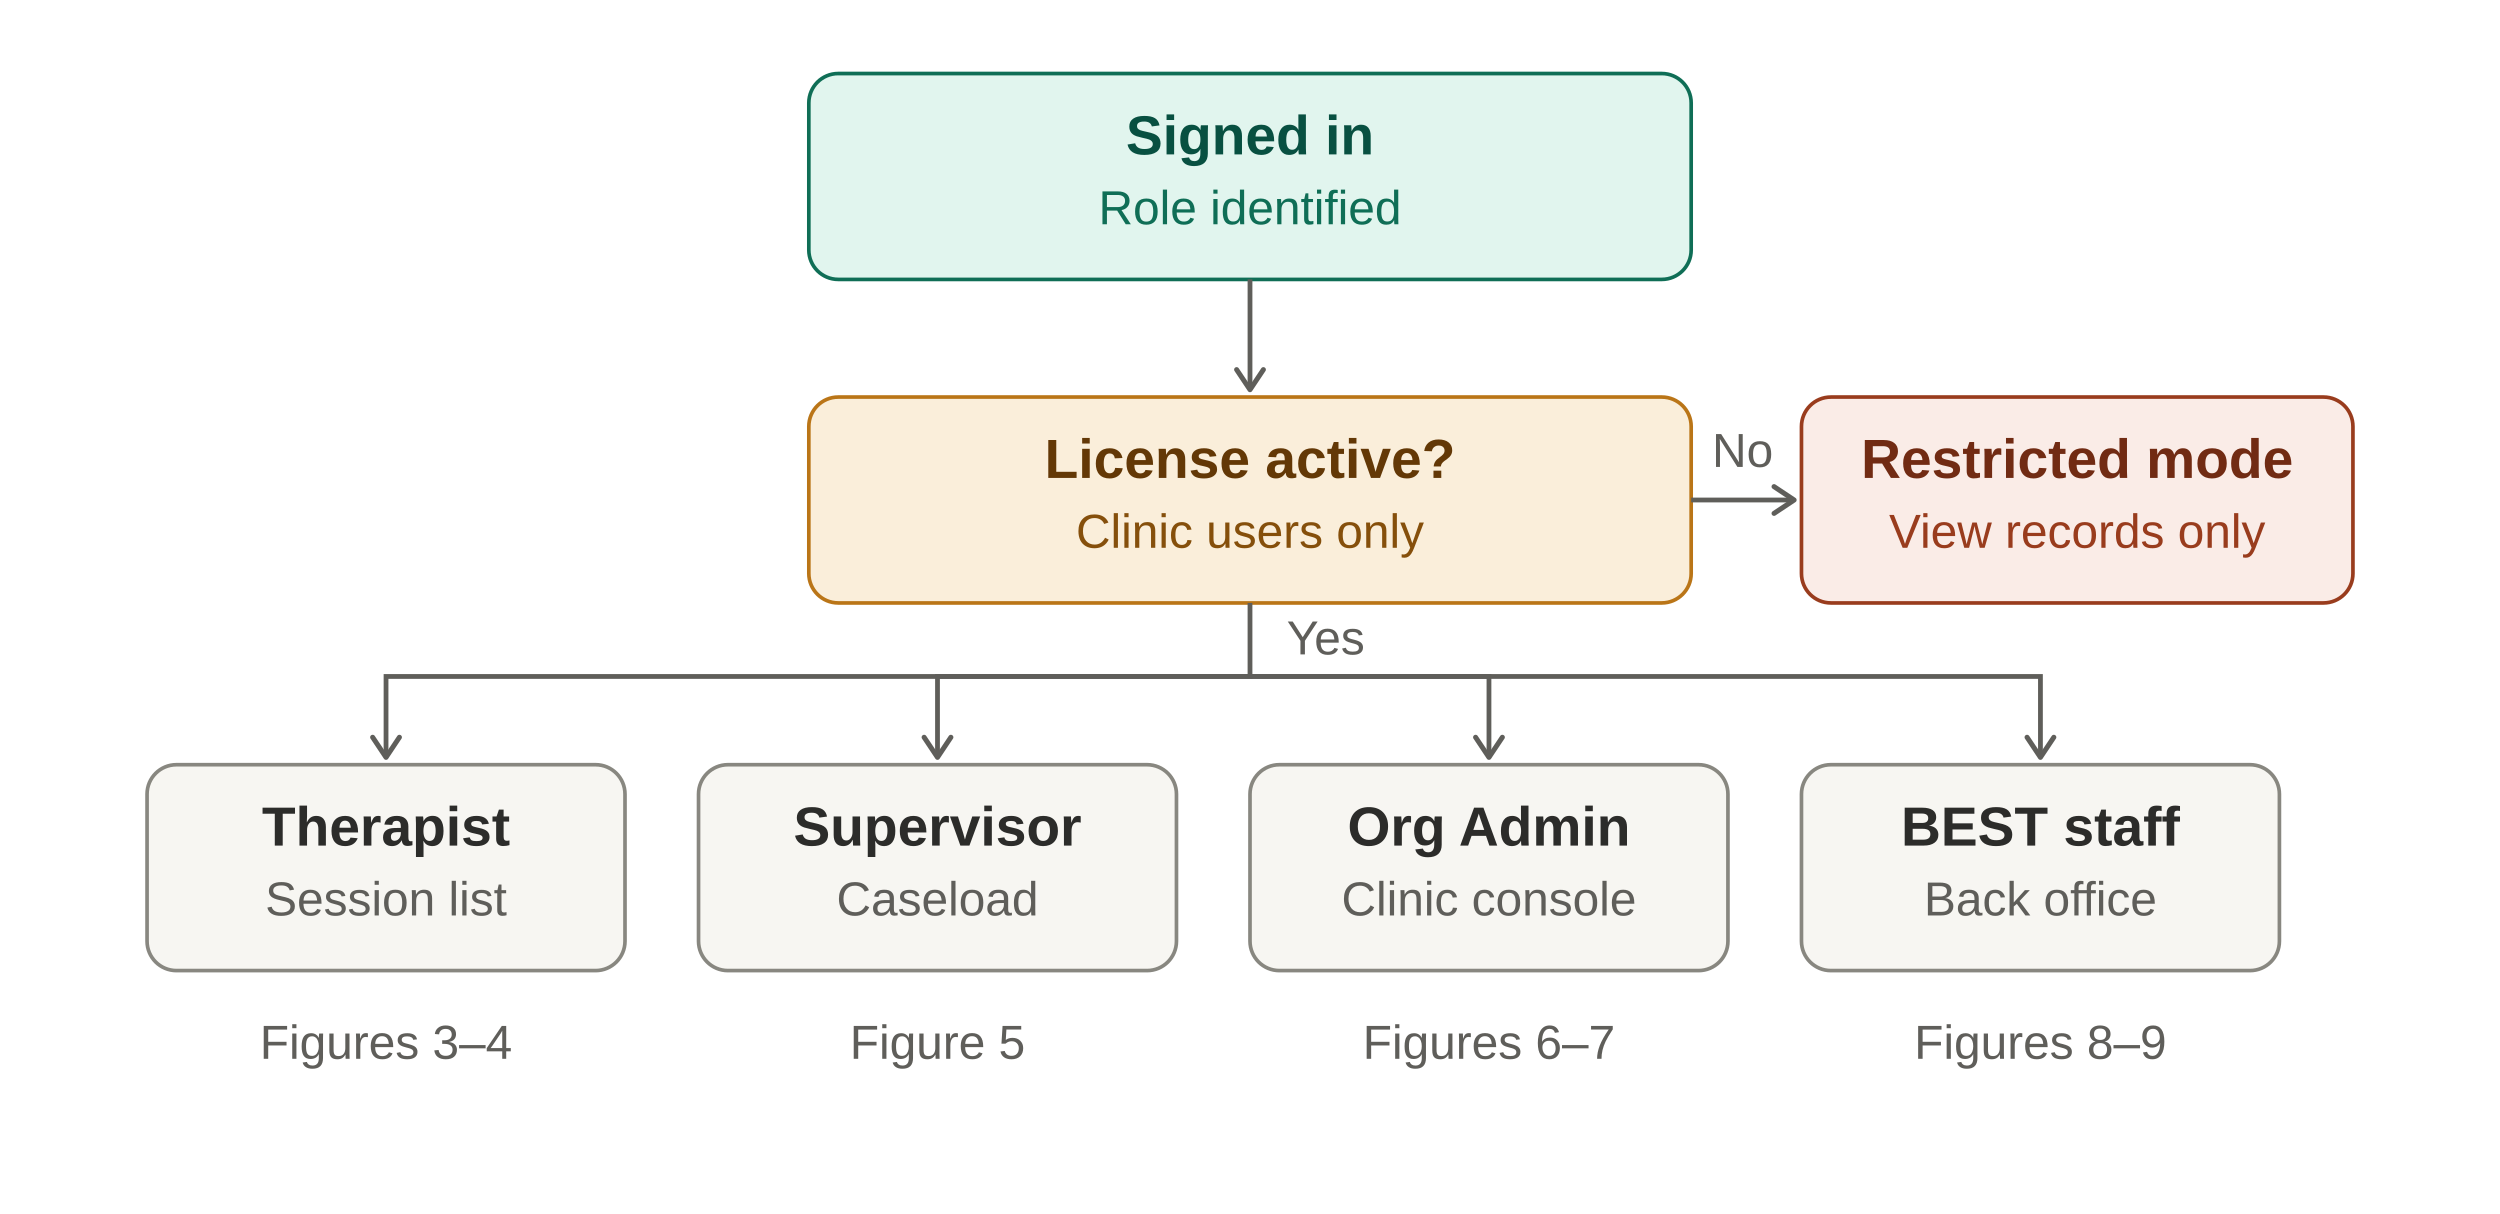
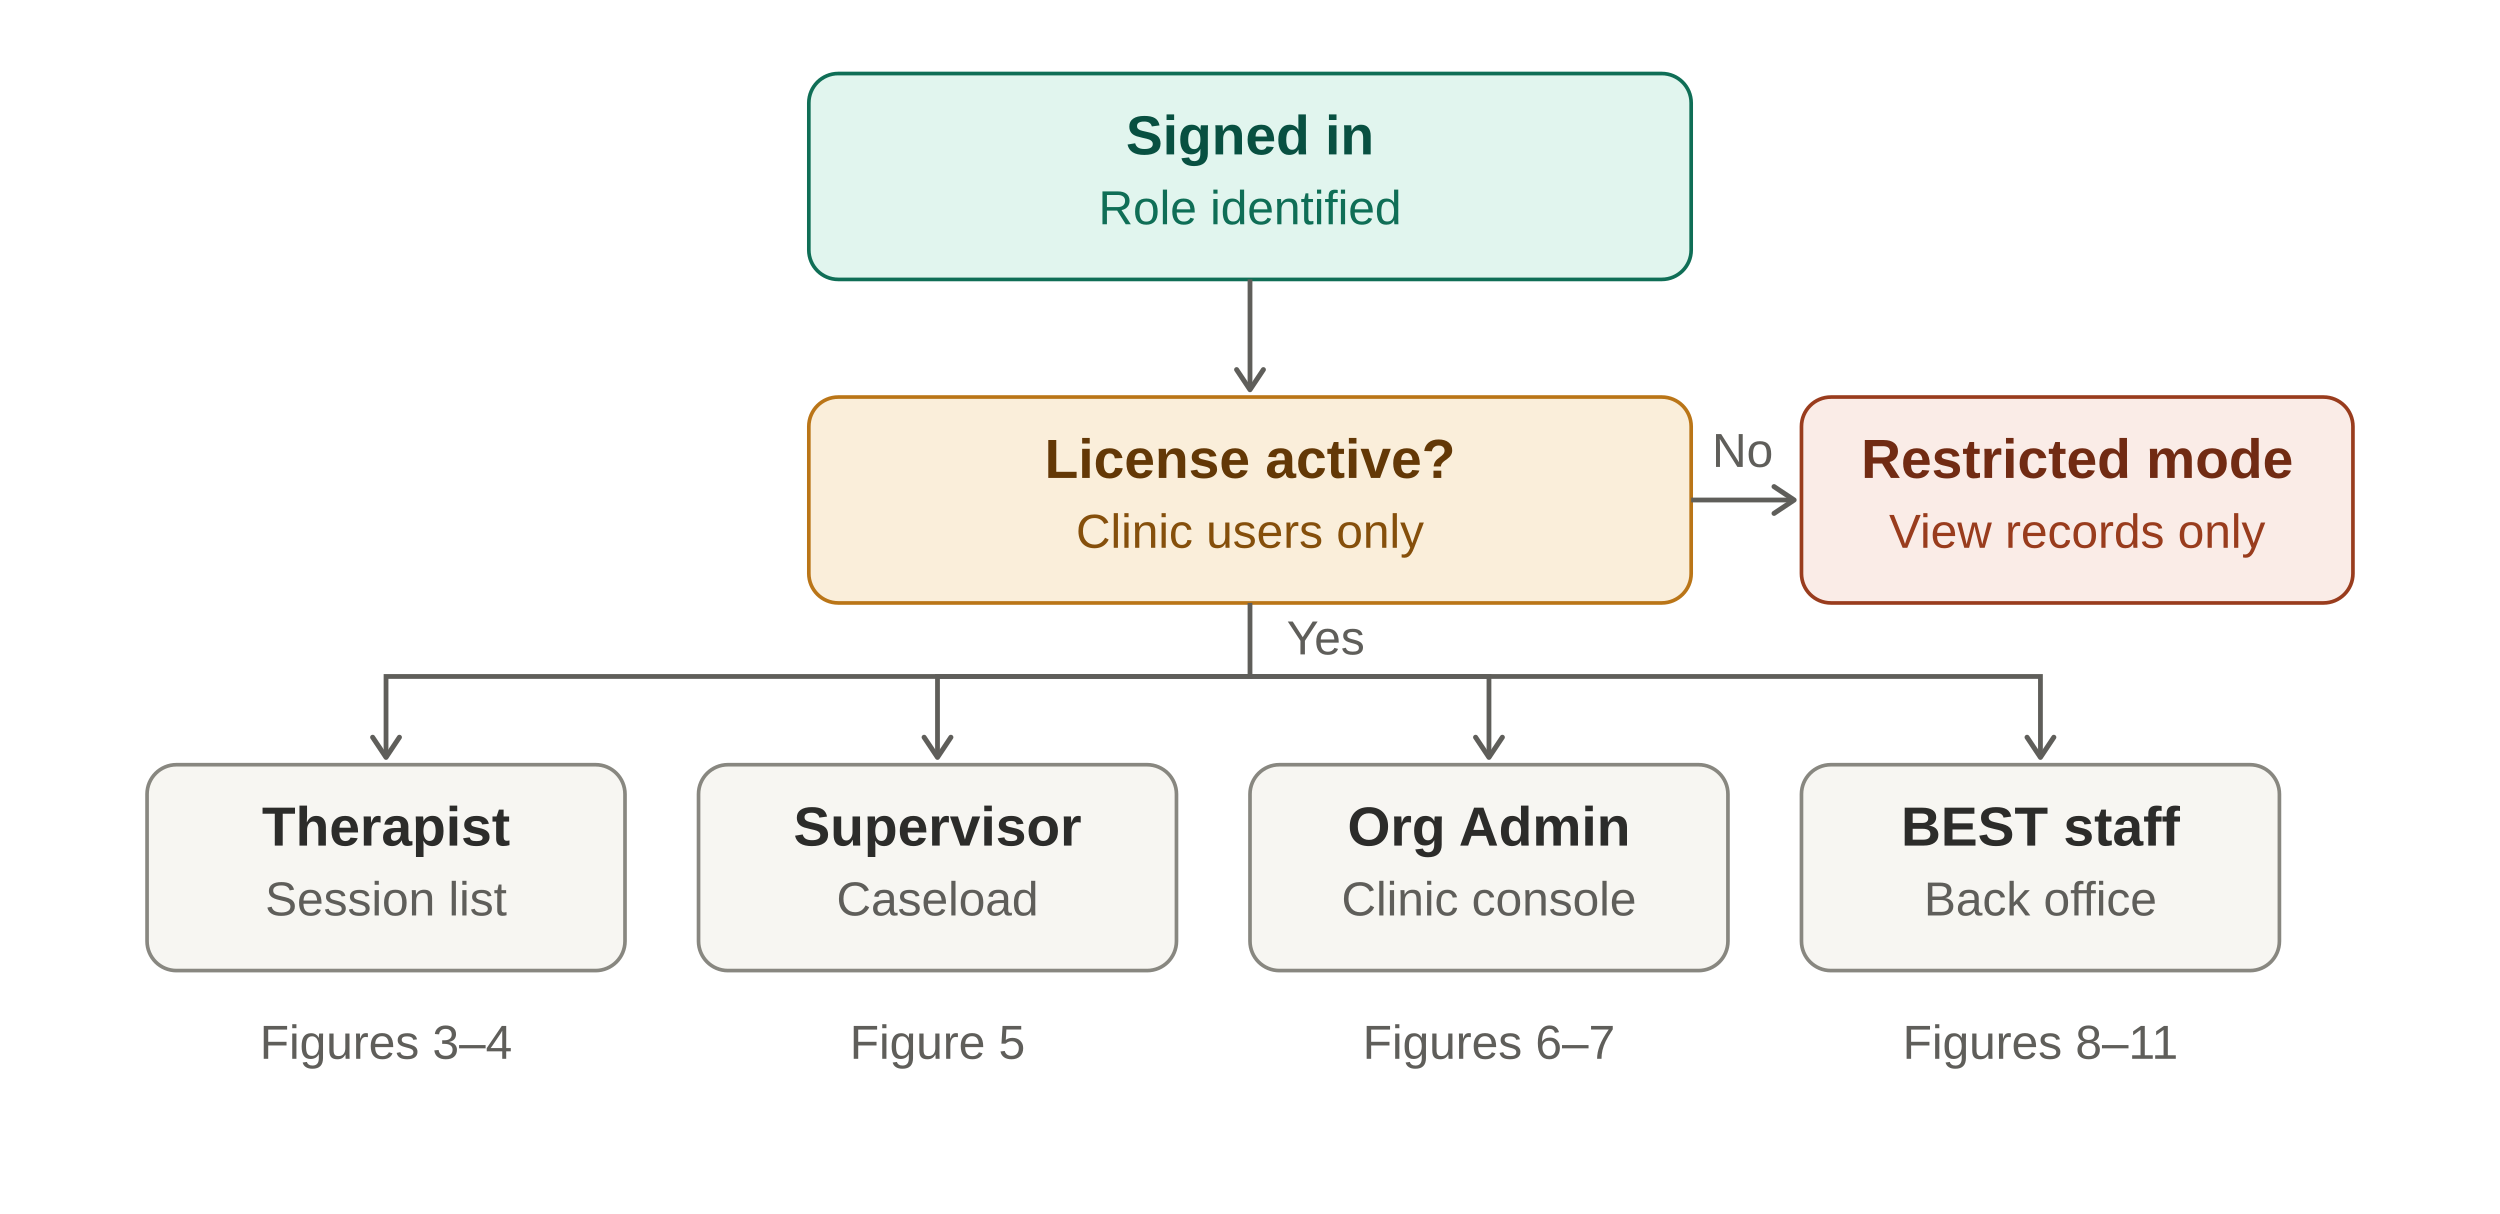
<svg xmlns="http://www.w3.org/2000/svg" width="680" height="330" viewBox="0 0 680 330">
  <defs>
    <marker id="a" viewBox="0 0 10 10" refX="8" refY="5" markerWidth="7" markerHeight="7" orient="auto-start-reverse">
      <path d="M2 1L8 5L2 9" fill="none" stroke="#5F5E5A" stroke-width="1.5" stroke-linecap="round" stroke-linejoin="round" />
    </marker>
  </defs>
  <rect x="220" y="20" width="240" height="56" rx="8" fill="#E1F5EE" stroke="#0F6E56" stroke-width="1" />
  <text x="340.0" y="42" text-anchor="middle" font-family="Calibri, Carlito, Arial, sans-serif" font-size="15" font-weight="700" fill="#085041">Signed in</text>
  <text x="340.0" y="61" text-anchor="middle" font-family="Calibri, Carlito, Arial, sans-serif" font-size="13" fill="#0F6E56">Role identified</text>
  <line x1="340" y1="76" x2="340" y2="106" stroke="#5F5E5A" stroke-width="1.3" marker-end="url(#a)" />
  <rect x="220" y="108" width="240" height="56" rx="8" fill="#FAEEDA" stroke="#BA7517" stroke-width="1" />
  <text x="340.0" y="130" text-anchor="middle" font-family="Calibri, Carlito, Arial, sans-serif" font-size="15" font-weight="700" fill="#633806">License active?</text>
  <text x="340.0" y="149" text-anchor="middle" font-family="Calibri, Carlito, Arial, sans-serif" font-size="13" fill="#854F0B">Clinic users only</text>
  <line x1="460" y1="136" x2="488" y2="136" stroke="#5F5E5A" stroke-width="1.3" marker-end="url(#a)" />
  <text x="474" y="127" text-anchor="middle" font-family="Calibri, Carlito, Arial, sans-serif" font-size="13" fill="#5F5E5A">No</text>
  <rect x="490" y="108" width="150" height="56" rx="8" fill="#FAECE7" stroke="#993C1D" stroke-width="1" />
  <text x="565.0" y="130" text-anchor="middle" font-family="Calibri, Carlito, Arial, sans-serif" font-size="15" font-weight="700" fill="#712B13">Restricted mode</text>
  <text x="565.0" y="149" text-anchor="middle" font-family="Calibri, Carlito, Arial, sans-serif" font-size="13" fill="#993C1D">View records only</text>
  <path d="M340 164 L340 184 L105 184 L105 206" fill="none" stroke="#5F5E5A" stroke-width="1.3" marker-end="url(#a)" />
  <path d="M340 184 L255 184 L255 206" fill="none" stroke="#5F5E5A" stroke-width="1.3" marker-end="url(#a)" />
  <path d="M340 184 L405 184 L405 206" fill="none" stroke="#5F5E5A" stroke-width="1.3" marker-end="url(#a)" />
  <path d="M340 184 L555 184 L555 206" fill="none" stroke="#5F5E5A" stroke-width="1.3" marker-end="url(#a)" />
  <text x="350" y="178" text-anchor="start" font-family="Calibri, Carlito, Arial, sans-serif" font-size="13" fill="#5F5E5A">Yes</text>
  <rect x="40" y="208" width="130" height="56" rx="8" fill="#F7F6F2" stroke="#888780" stroke-width="1" />
  <text x="105.0" y="230" text-anchor="middle" font-family="Calibri, Carlito, Arial, sans-serif" font-size="15" font-weight="700" fill="#2C2C2A">Therapist</text>
  <text x="105.0" y="249" text-anchor="middle" font-family="Calibri, Carlito, Arial, sans-serif" font-size="13" fill="#5F5E5A">Session list</text>
  <rect x="190" y="208" width="130" height="56" rx="8" fill="#F7F6F2" stroke="#888780" stroke-width="1" />
  <text x="255.0" y="230" text-anchor="middle" font-family="Calibri, Carlito, Arial, sans-serif" font-size="15" font-weight="700" fill="#2C2C2A">Supervisor</text>
  <text x="255.0" y="249" text-anchor="middle" font-family="Calibri, Carlito, Arial, sans-serif" font-size="13" fill="#5F5E5A">Caseload</text>
  <rect x="340" y="208" width="130" height="56" rx="8" fill="#F7F6F2" stroke="#888780" stroke-width="1" />
  <text x="405.0" y="230" text-anchor="middle" font-family="Calibri, Carlito, Arial, sans-serif" font-size="15" font-weight="700" fill="#2C2C2A">Org Admin</text>
  <text x="405.0" y="249" text-anchor="middle" font-family="Calibri, Carlito, Arial, sans-serif" font-size="13" fill="#5F5E5A">Clinic console</text>
  <rect x="490" y="208" width="130" height="56" rx="8" fill="#F7F6F2" stroke="#888780" stroke-width="1" />
  <text x="555.0" y="230" text-anchor="middle" font-family="Calibri, Carlito, Arial, sans-serif" font-size="15" font-weight="700" fill="#2C2C2A">BEST staff</text>
  <text x="555.0" y="249" text-anchor="middle" font-family="Calibri, Carlito, Arial, sans-serif" font-size="13" fill="#5F5E5A">Back office</text>
  <text x="105" y="288" text-anchor="middle" font-family="Calibri, Carlito, Arial, sans-serif" font-size="13" fill="#5F5E5A">Figures 3–4</text>
  <text x="255" y="288" text-anchor="middle" font-family="Calibri, Carlito, Arial, sans-serif" font-size="13" fill="#5F5E5A">Figure 5</text>
  <text x="405" y="288" text-anchor="middle" font-family="Calibri, Carlito, Arial, sans-serif" font-size="13" fill="#5F5E5A">Figures 6–7</text>
-   <text x="555" y="288" text-anchor="middle" font-family="Calibri, Carlito, Arial, sans-serif" font-size="13" fill="#5F5E5A">Figures 8–9</text>
+   <text x="555" y="288" text-anchor="middle" font-family="Calibri, Carlito, Arial, sans-serif" font-size="13" fill="#5F5E5A">Figures 8–11</text>
</svg>
